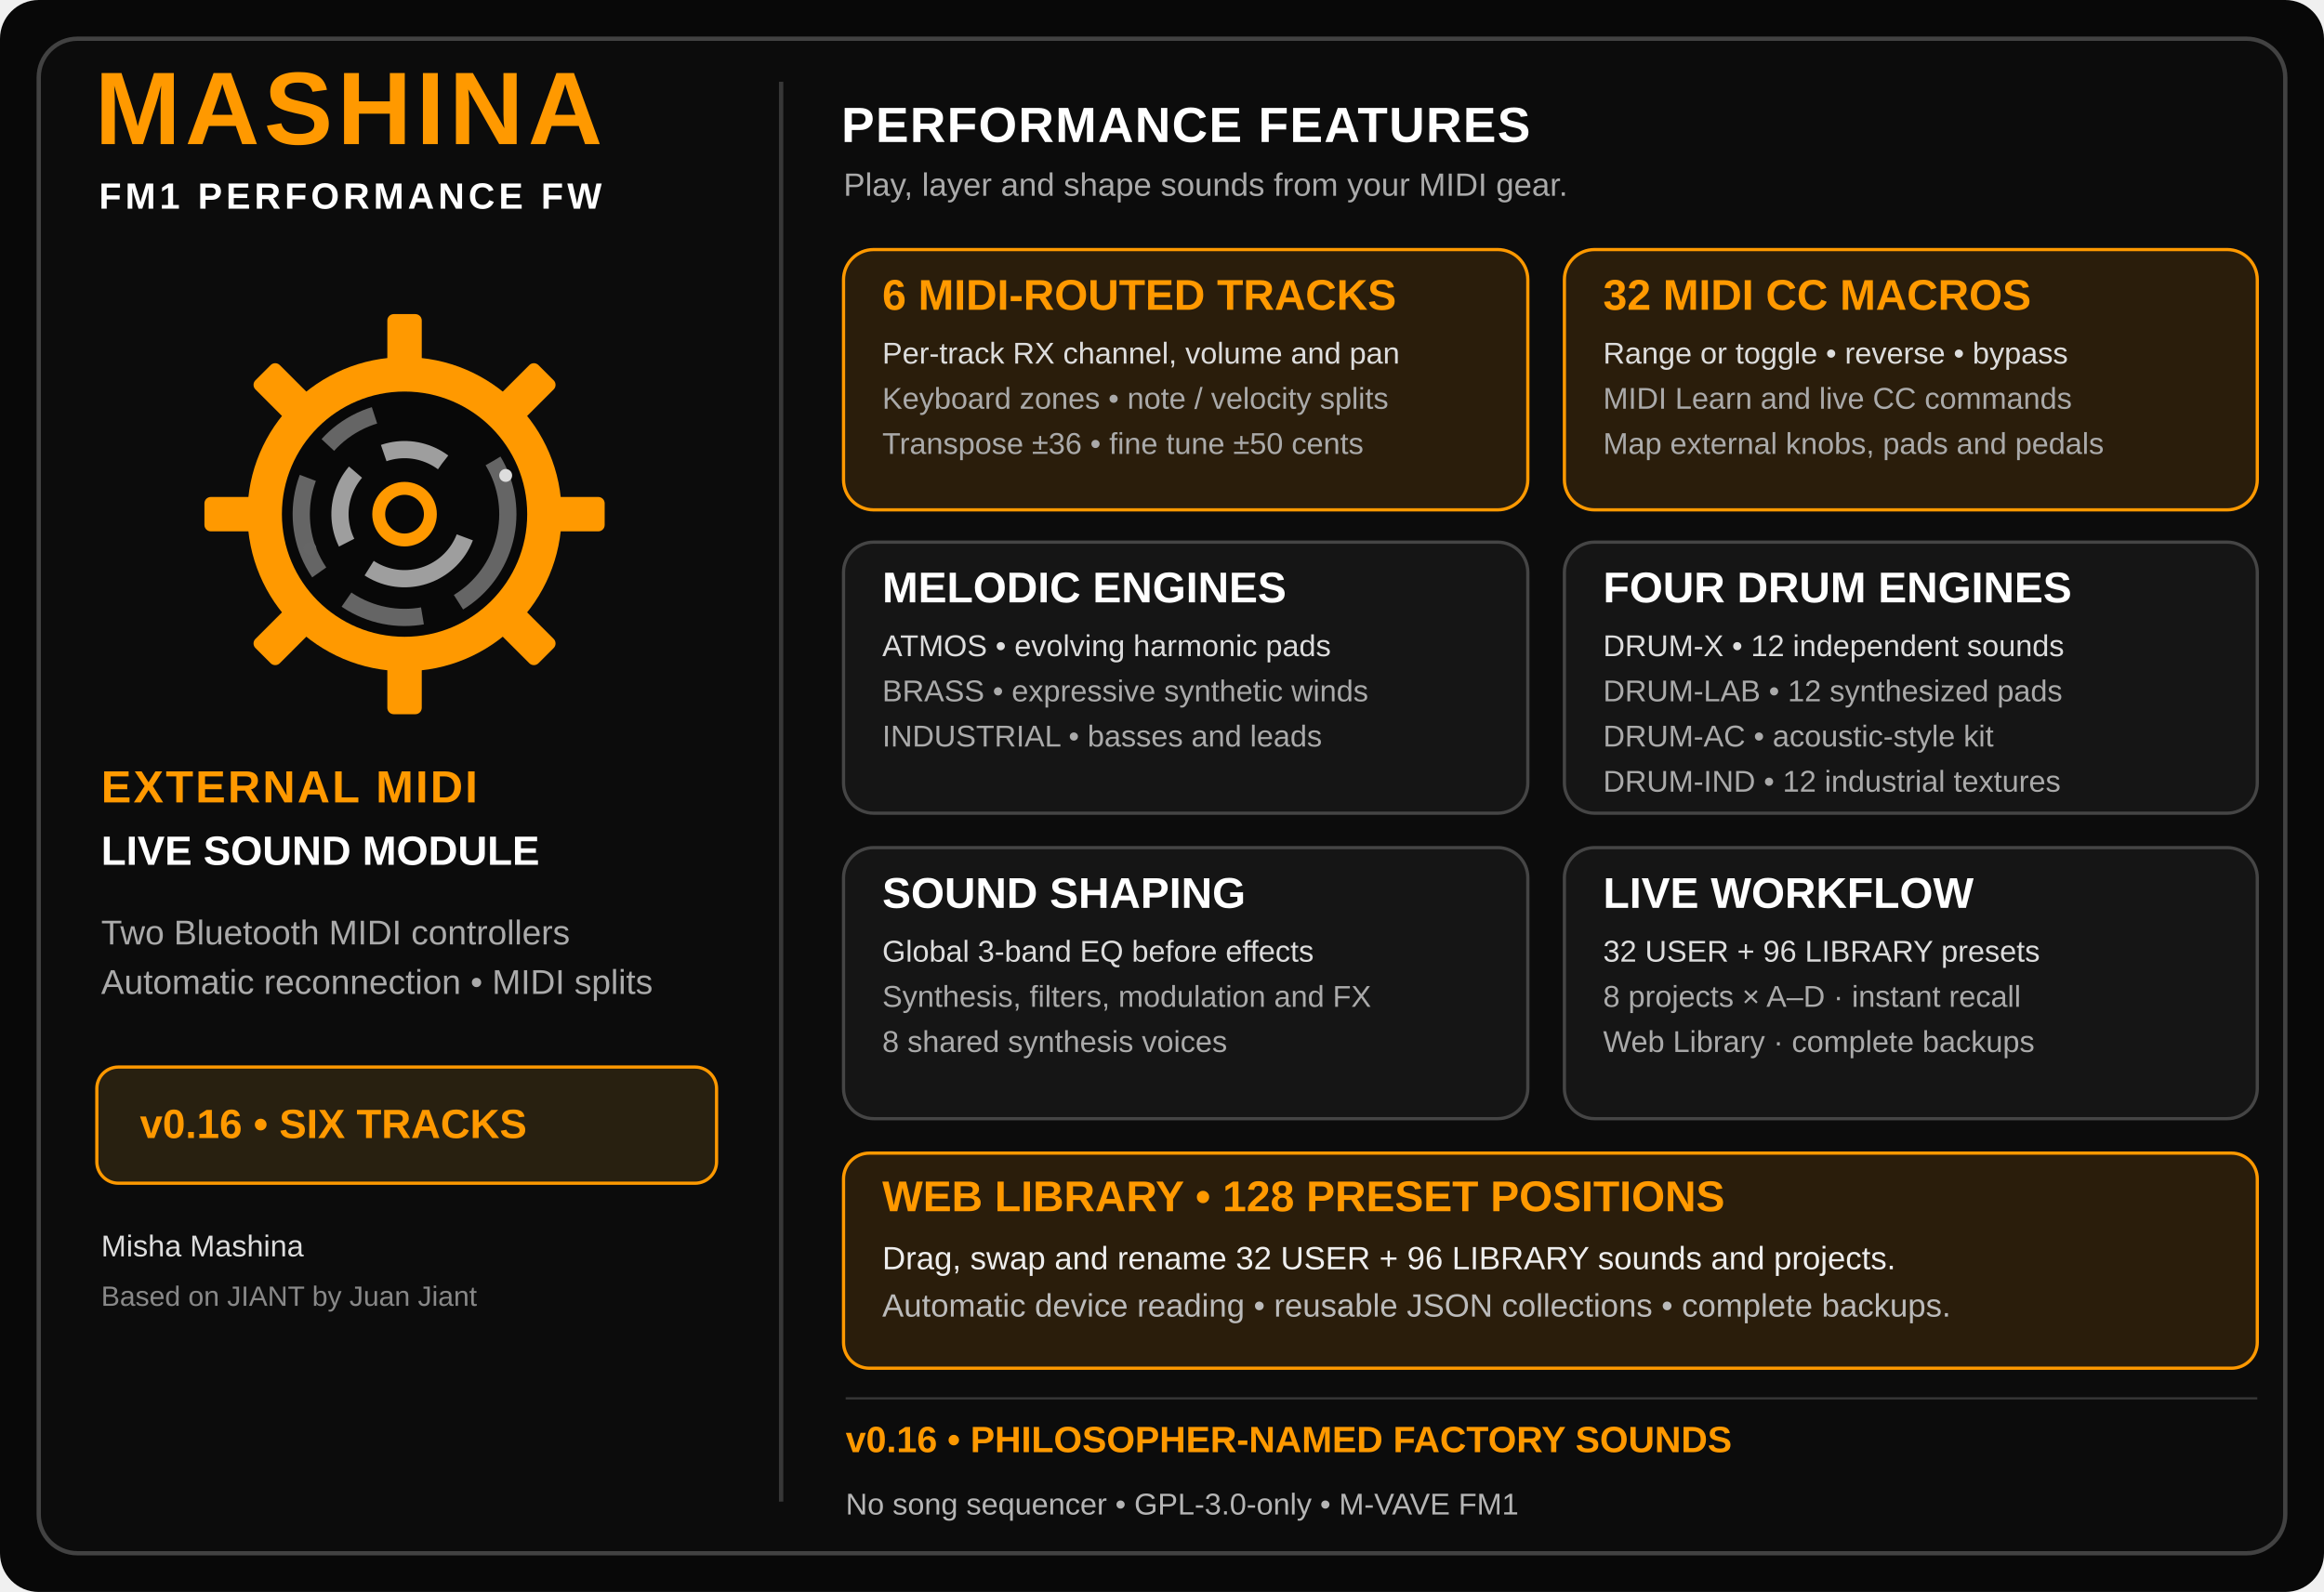
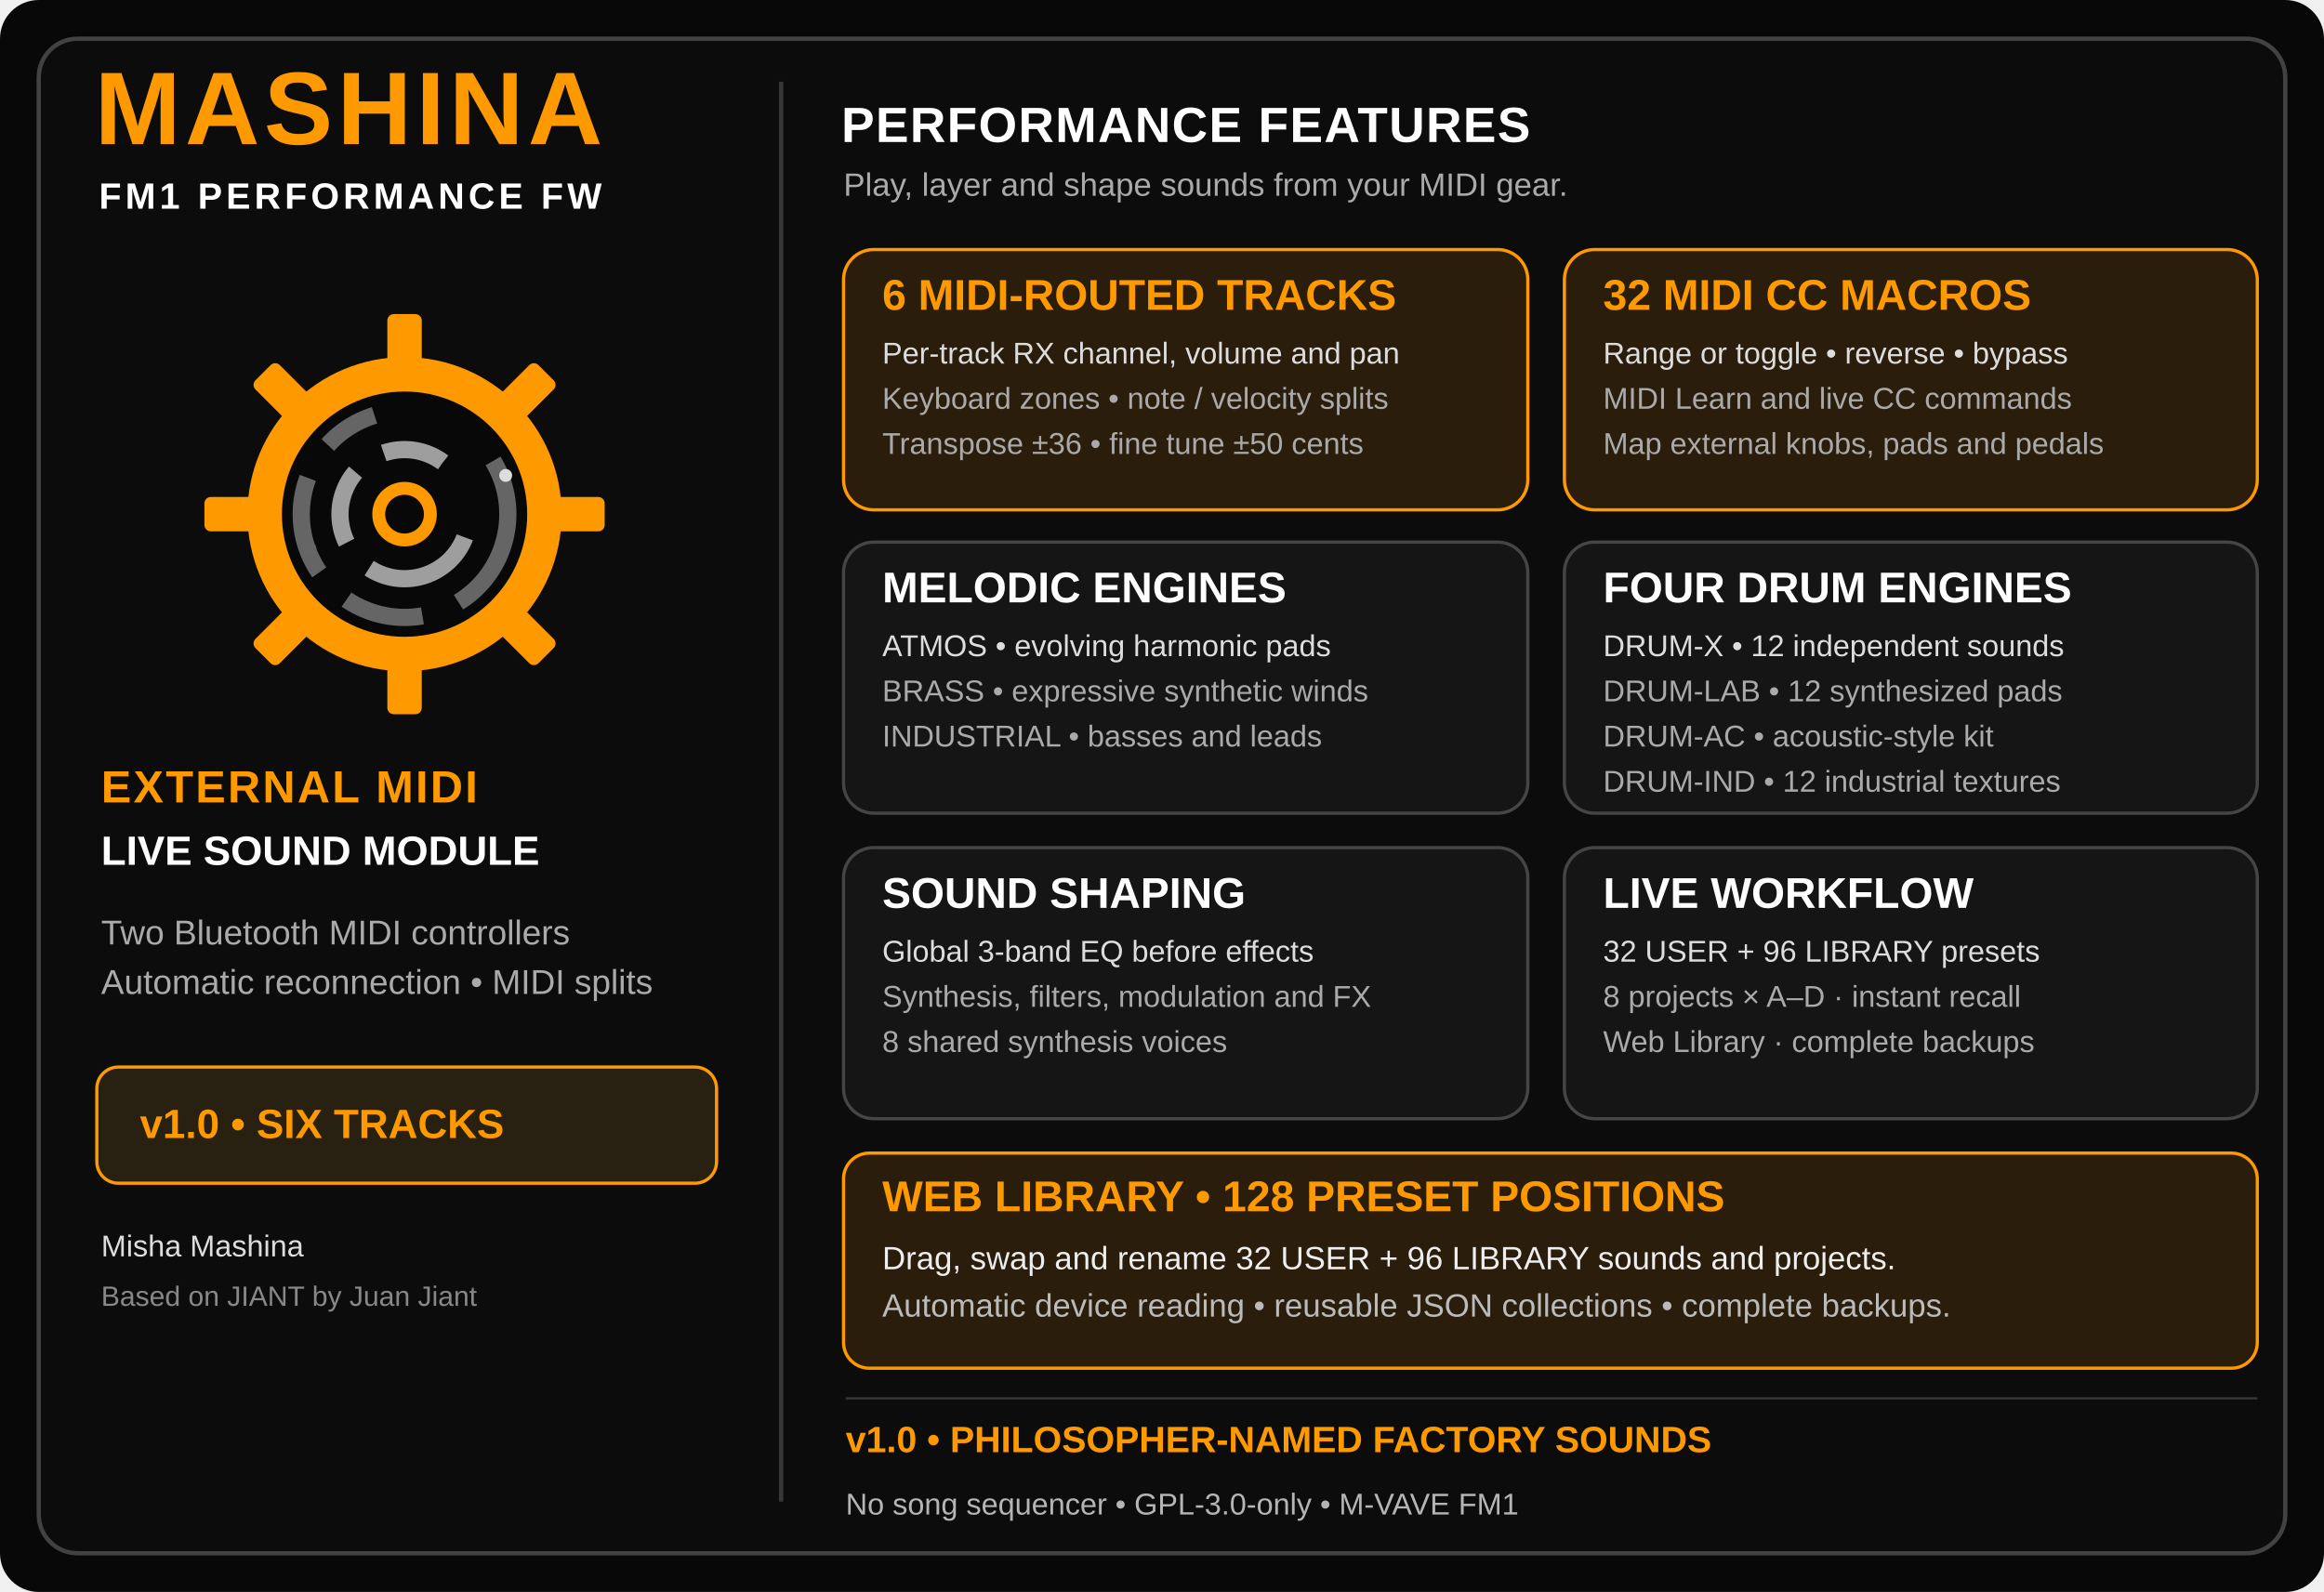
<svg xmlns="http://www.w3.org/2000/svg" width="1080" height="740" viewBox="0 0 1080 740" role="img" aria-labelledby="title description">
  <rect width="1080" height="740" rx="18" fill="#080808" />
  <rect x="18" y="18" width="1044" height="704" rx="18" fill="#0c0c0c" stroke="#424242" stroke-width="2" />
  <path d="M 363 38 V 698" stroke="#373737" stroke-width="2" />
  <text x="44" y="67" fill="#ff9900" font-family="Arial,Helvetica,sans-serif" font-size="48" font-weight="800" letter-spacing="2">MASHINA</text>
  <text x="46" y="97" fill="#fff" font-family="Arial,Helvetica,sans-serif" font-size="17" font-weight="600" letter-spacing="1.8">FM1 PERFORMANCE FW</text>
  <g transform="translate(188 239)">
    <rect x="-8" y="-93" width="16" height="30" rx="3" fill="#ff9900" transform="rotate(0)" />
    <rect x="-8" y="-93" width="16" height="30" rx="3" fill="#ff9900" transform="rotate(45)" />
    <rect x="-8" y="-93" width="16" height="30" rx="3" fill="#ff9900" transform="rotate(90)" />
    <rect x="-8" y="-93" width="16" height="30" rx="3" fill="#ff9900" transform="rotate(135)" />
    <rect x="-8" y="-93" width="16" height="30" rx="3" fill="#ff9900" transform="rotate(180)" />
    <rect x="-8" y="-93" width="16" height="30" rx="3" fill="#ff9900" transform="rotate(225)" />
    <rect x="-8" y="-93" width="16" height="30" rx="3" fill="#ff9900" transform="rotate(270)" />
    <rect x="-8" y="-93" width="16" height="30" rx="3" fill="#ff9900" transform="rotate(315)" />
    <circle r="73" fill="#ff9900" />
    <circle r="57" fill="#080808" />
    <circle r="48" fill="none" stroke="#656565" stroke-width="8" stroke-dasharray="75 18 37 18 46 18 26 64" transform="rotate(-31)" />
    <circle r="30" fill="none" stroke="#9e9e9e" stroke-width="8" stroke-dasharray="53 16 35 16 29 39" transform="rotate(22)" />
    <circle r="15" fill="#ff9900" />
    <circle r="9" fill="#080808" />
    <circle cx="47" cy="-18" r="3" fill="#ddd" />
    <circle cx="-44" cy="16" r="3" fill="#666" />
  </g>
  <text x="47" y="373" fill="#ff9900" font-family="Arial,Helvetica,sans-serif" font-size="21" font-weight="700" letter-spacing="1">EXTERNAL MIDI</text>
  <text x="47" y="402" fill="#fff" font-family="Arial,Helvetica,sans-serif" font-size="19" font-weight="600">LIVE SOUND MODULE</text>
  <text x="47" y="439" fill="#aaa" font-family="Arial,Helvetica,sans-serif" font-size="16" font-weight="500">Two Bluetooth MIDI controllers</text>
  <text x="47" y="462" fill="#aaa" font-family="Arial,Helvetica,sans-serif" font-size="16" font-weight="500">Automatic reconnection • MIDI splits</text>
  <rect x="45" y="496" width="288" height="54" rx="10" fill="#282010" stroke="#ff9900" stroke-width="1.5" />
-   <text x="65" y="529" fill="#ff9900" font-family="Arial,Helvetica,sans-serif" font-size="19" font-weight="700">v0.16  •  SIX TRACKS</text>
+   <text x="65" y="529" fill="#ff9900" font-family="Arial,Helvetica,sans-serif" font-size="19" font-weight="700">v1.0  •  SIX TRACKS</text>
  <text x="47" y="584" fill="#ddd" font-family="Arial,Helvetica,sans-serif" font-size="14" font-weight="500">Misha Mashina</text>
  <text x="47" y="607" fill="#888" font-family="Arial,Helvetica,sans-serif" font-size="13" font-weight="500">Based on JIANT by Juan Jiant</text>
  <text x="391" y="66" fill="#fff" font-family="Arial,Helvetica,sans-serif" font-size="23" font-weight="750" letter-spacing=".6">PERFORMANCE FEATURES</text>
  <text x="392" y="91" fill="#aaa" font-family="Arial,Helvetica,sans-serif" font-size="15" font-weight="500">Play, layer and shape sounds from your MIDI gear.</text>
  <rect x="392" y="116" width="318" height="121" rx="14" fill="#2a1d0b" stroke="#ff9900" stroke-width="1.5" />
  <text x="410" y="144" fill="#ff9900" font-family="Arial,Helvetica,sans-serif" font-size="20" font-weight="700">6 MIDI-ROUTED TRACKS</text>
  <text x="410" y="169" fill="#ddd" font-family="Arial,Helvetica,sans-serif" font-size="14" font-weight="400">Per-track RX channel, volume and pan</text>
  <text x="410" y="190" fill="#aaa" font-family="Arial,Helvetica,sans-serif" font-size="14" font-weight="400">Keyboard zones • note / velocity splits</text>
  <text x="410" y="211" fill="#aaa" font-family="Arial,Helvetica,sans-serif" font-size="14" font-weight="400">Transpose ±36 • fine tune ±50 cents</text>
  <rect x="727" y="116" width="322" height="121" rx="14" fill="#2a1d0b" stroke="#ff9900" stroke-width="1.5" />
  <text x="745" y="144" fill="#ff9900" font-family="Arial,Helvetica,sans-serif" font-size="20" font-weight="700">32 MIDI CC MACROS</text>
  <text x="745" y="169" fill="#ddd" font-family="Arial,Helvetica,sans-serif" font-size="14" font-weight="400">Range or toggle • reverse • bypass</text>
  <text x="745" y="190" fill="#aaa" font-family="Arial,Helvetica,sans-serif" font-size="14" font-weight="400">MIDI Learn and live CC commands</text>
  <text x="745" y="211" fill="#aaa" font-family="Arial,Helvetica,sans-serif" font-size="14" font-weight="400">Map external knobs, pads and pedals</text>
  <rect x="392" y="252" width="318" height="126" rx="14" fill="#151515" stroke="#454545" stroke-width="1.5" />
  <text x="410" y="280" fill="#fff" font-family="Arial,Helvetica,sans-serif" font-size="20" font-weight="700">MELODIC ENGINES</text>
  <text x="410" y="305" fill="#ddd" font-family="Arial,Helvetica,sans-serif" font-size="14" font-weight="400">ATMOS • evolving harmonic pads</text>
  <text x="410" y="326" fill="#aaa" font-family="Arial,Helvetica,sans-serif" font-size="14" font-weight="400">BRASS • expressive synthetic winds</text>
  <text x="410" y="347" fill="#aaa" font-family="Arial,Helvetica,sans-serif" font-size="14" font-weight="400">INDUSTRIAL • basses and leads</text>
  <rect x="727" y="252" width="322" height="126" rx="14" fill="#151515" stroke="#454545" stroke-width="1.5" />
  <text x="745" y="280" fill="#fff" font-family="Arial,Helvetica,sans-serif" font-size="20" font-weight="700">FOUR DRUM ENGINES</text>
  <text x="745" y="305" fill="#ddd" font-family="Arial,Helvetica,sans-serif" font-size="14" font-weight="400">DRUM-X • 12 independent sounds</text>
  <text x="745" y="326" fill="#aaa" font-family="Arial,Helvetica,sans-serif" font-size="14" font-weight="400">DRUM-LAB • 12 synthesized pads</text>
  <text x="745" y="347" fill="#aaa" font-family="Arial,Helvetica,sans-serif" font-size="14" font-weight="400">DRUM-AC • acoustic-style kit</text>
  <text x="745" y="368" fill="#aaa" font-family="Arial,Helvetica,sans-serif" font-size="14" font-weight="400">DRUM-IND • 12 industrial textures</text>
  <rect x="392" y="394" width="318" height="126" rx="14" fill="#151515" stroke="#454545" stroke-width="1.5" />
  <text x="410" y="422" fill="#fff" font-family="Arial,Helvetica,sans-serif" font-size="20" font-weight="700">SOUND SHAPING</text>
  <text x="410" y="447" fill="#ddd" font-family="Arial,Helvetica,sans-serif" font-size="14" font-weight="400">Global 3-band EQ before effects</text>
  <text x="410" y="468" fill="#aaa" font-family="Arial,Helvetica,sans-serif" font-size="14" font-weight="400">Synthesis, filters, modulation and FX</text>
  <text x="410" y="489" fill="#aaa" font-family="Arial,Helvetica,sans-serif" font-size="14" font-weight="400">8 shared synthesis voices</text>
  <rect x="727" y="394" width="322" height="126" rx="14" fill="#151515" stroke="#454545" stroke-width="1.5" />
  <text x="745" y="422" fill="#fff" font-family="Arial,Helvetica,sans-serif" font-size="20" font-weight="700">LIVE WORKFLOW</text>
  <text x="745" y="447" fill="#ddd" font-family="Arial,Helvetica,sans-serif" font-size="14" font-weight="400">32 USER + 96 LIBRARY presets</text>
  <text x="745" y="468" fill="#aaa" font-family="Arial,Helvetica,sans-serif" font-size="14" font-weight="400">8 projects × A–D · instant recall</text>
  <text x="745" y="489" fill="#aaa" font-family="Arial,Helvetica,sans-serif" font-size="14" font-weight="400">Web Library · complete backups</text>
  <rect x="392" y="536" width="657" height="100" rx="12" fill="#2a1d0b" stroke="#ff9900" stroke-width="1.5" />
  <text x="410" y="563" fill="#ff9900" font-family="Arial,Helvetica,sans-serif" font-size="20" font-weight="700">WEB LIBRARY • 128 PRESET POSITIONS</text>
  <text x="410" y="590" fill="#eee" font-family="Arial,Helvetica,sans-serif" font-size="15">Drag, swap and rename 32 USER + 96 LIBRARY sounds and projects.</text>
  <text x="410" y="612" fill="#bbb" font-family="Arial,Helvetica,sans-serif" font-size="15">Automatic device reading • reusable JSON collections • complete backups.</text>
  <path d="M 393 650 H 1049" stroke="#383838" />
-   <text x="393" y="675" fill="#ff9900" font-family="Arial,Helvetica,sans-serif" font-size="17" font-weight="600">v0.16  •  PHILOSOPHER-NAMED FACTORY SOUNDS</text>
+   <text x="393" y="675" fill="#ff9900" font-family="Arial,Helvetica,sans-serif" font-size="17" font-weight="600">v1.0  •  PHILOSOPHER-NAMED FACTORY SOUNDS</text>
  <text x="393" y="704" fill="#b5b5b5" font-family="Arial,Helvetica,sans-serif" font-size="14" font-weight="500">No song sequencer  •  GPL-3.0-only  •  M-VAVE FM1</text>
</svg>
